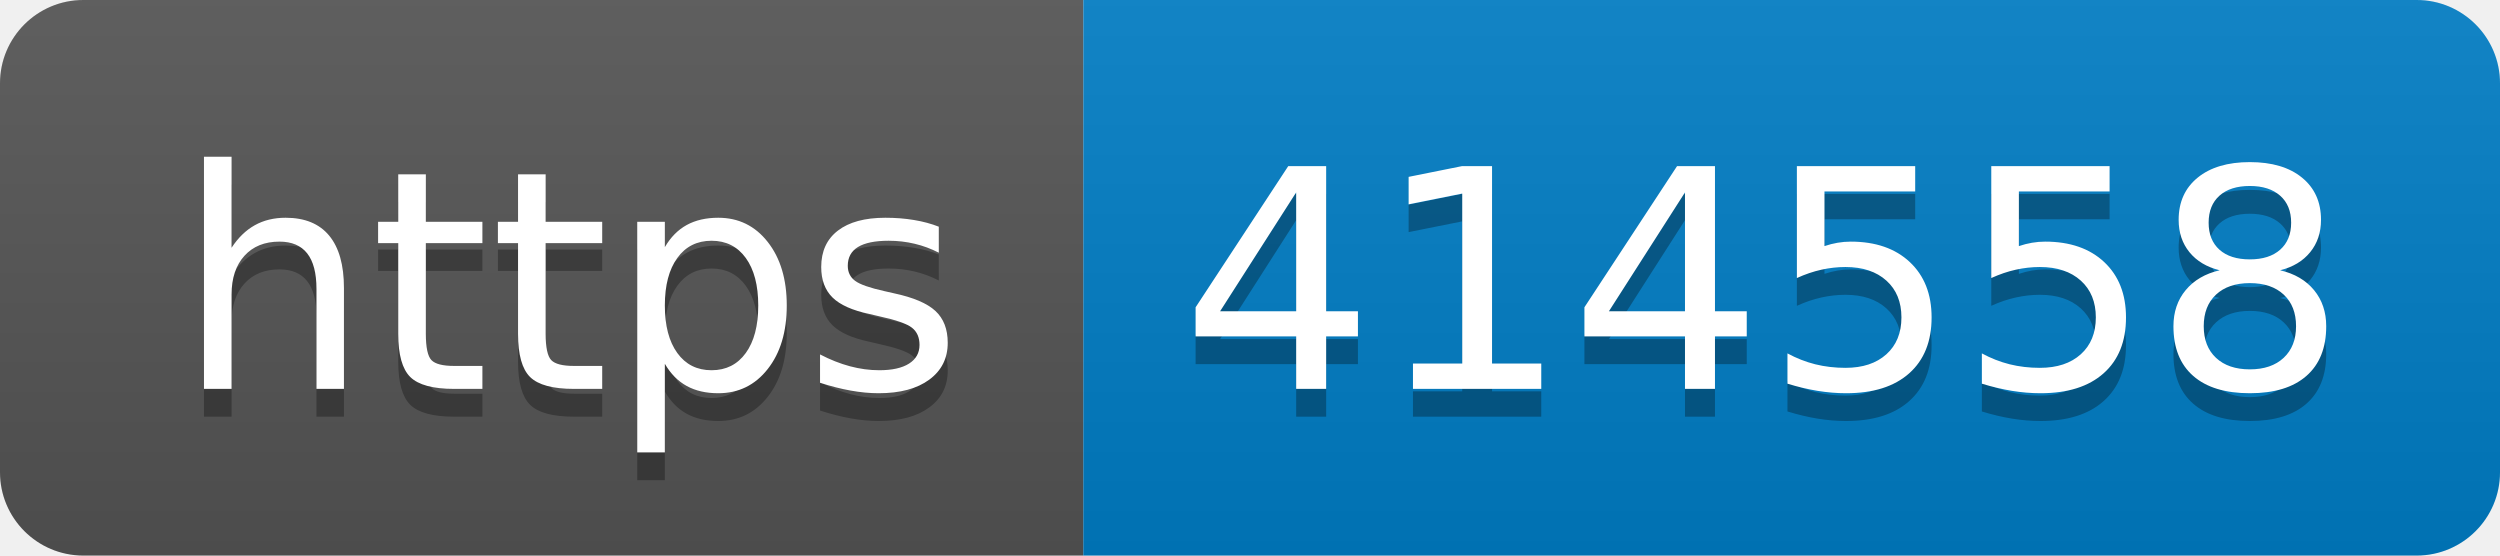
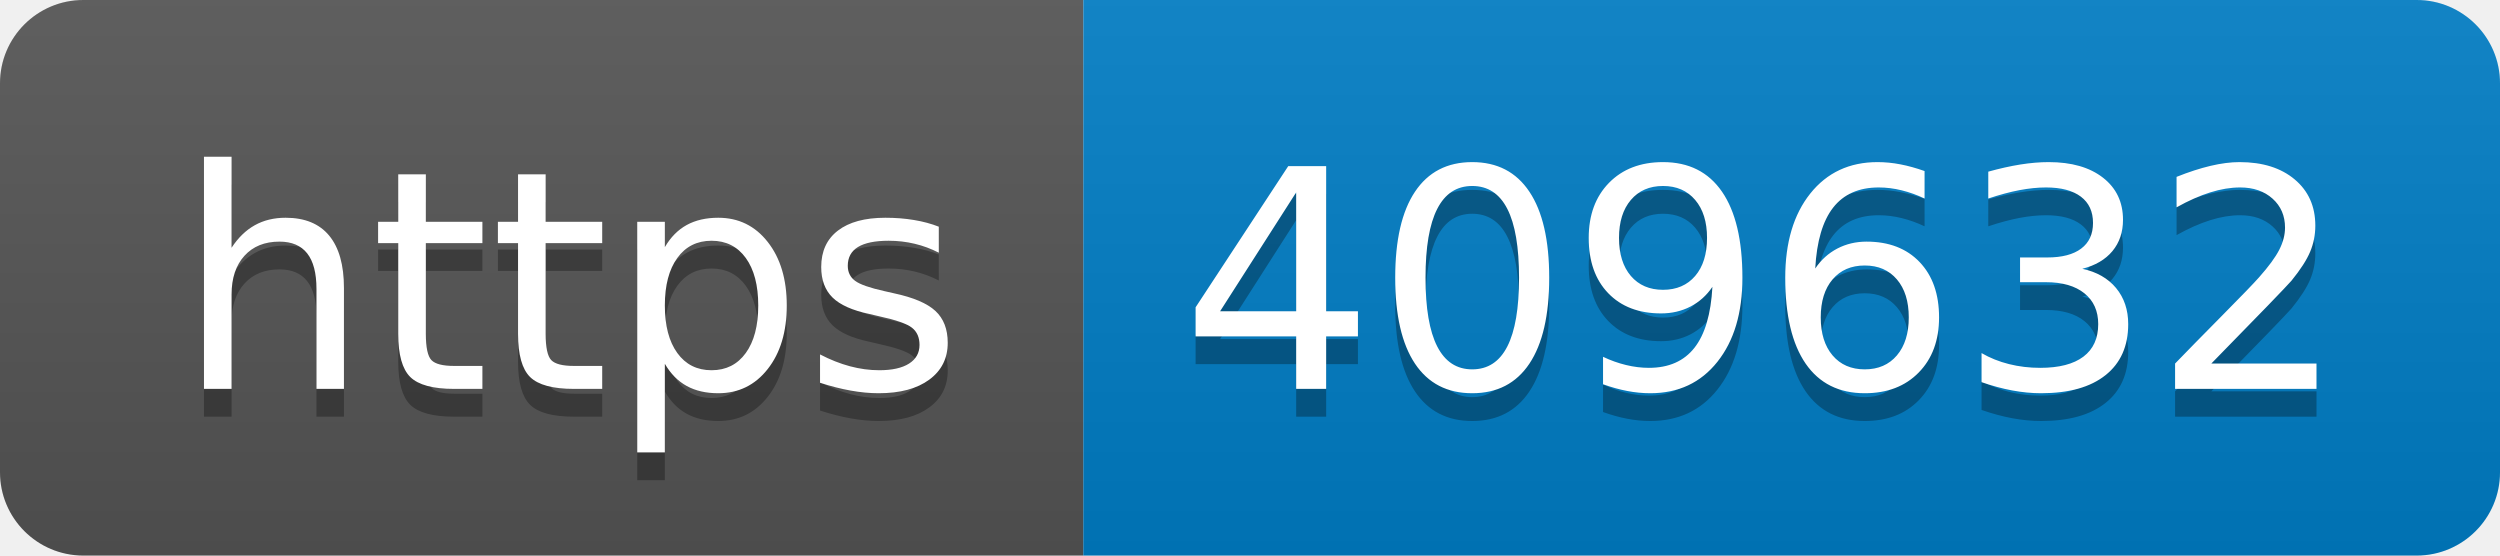
- <svg xmlns="http://www.w3.org/2000/svg" width="90" height="20" role="img" aria-label="https: 414558">
+ <svg xmlns="http://www.w3.org/2000/svg" width="90" height="20" role="img" aria-label="https: 409632">
  <linearGradient id="s" x2="0" y2="100%">
    <stop offset="0" stop-color="#bbb" stop-opacity=".1" />
    <stop offset="1" stop-opacity=".1" />
  </linearGradient>
  <clipPath id="r">
    <rect width="90" height="20" rx="3" fill="#fff" />
  </clipPath>
  <g clip-path="url(#r)">
    <rect width="39" height="20" fill="#555" />
    <rect x="39" width="51" height="20" fill="#007ec6" />
    <rect width="90" height="20" fill="url(#s)" />
  </g>
  <g fill="#fff" text-anchor="middle" font-family="Verdana,Geneva,DejaVu Sans,sans-serif" text-rendering="geometricPrecision" font-size="110">
    <text aria-hidden="true" x="205" y="150" fill="#010101" fill-opacity=".3" transform="scale(.1)" textLength="290">https</text>
    <text x="205" y="140" transform="scale(.1)" fill="#fff" textLength="290">https</text>
-     <text aria-hidden="true" x="635" y="150" fill="#010101" fill-opacity=".3" transform="scale(.1)" textLength="410">414558</text>
-     <text x="635" y="140" transform="scale(.1)" fill="#fff" textLength="410">414558</text>
+     <text aria-hidden="true" x="635" y="150" fill="#010101" fill-opacity=".3" transform="scale(.1)" textLength="410">409632</text>
+     <text x="635" y="140" transform="scale(.1)" fill="#fff" textLength="410">409632</text>
  </g>
</svg>
